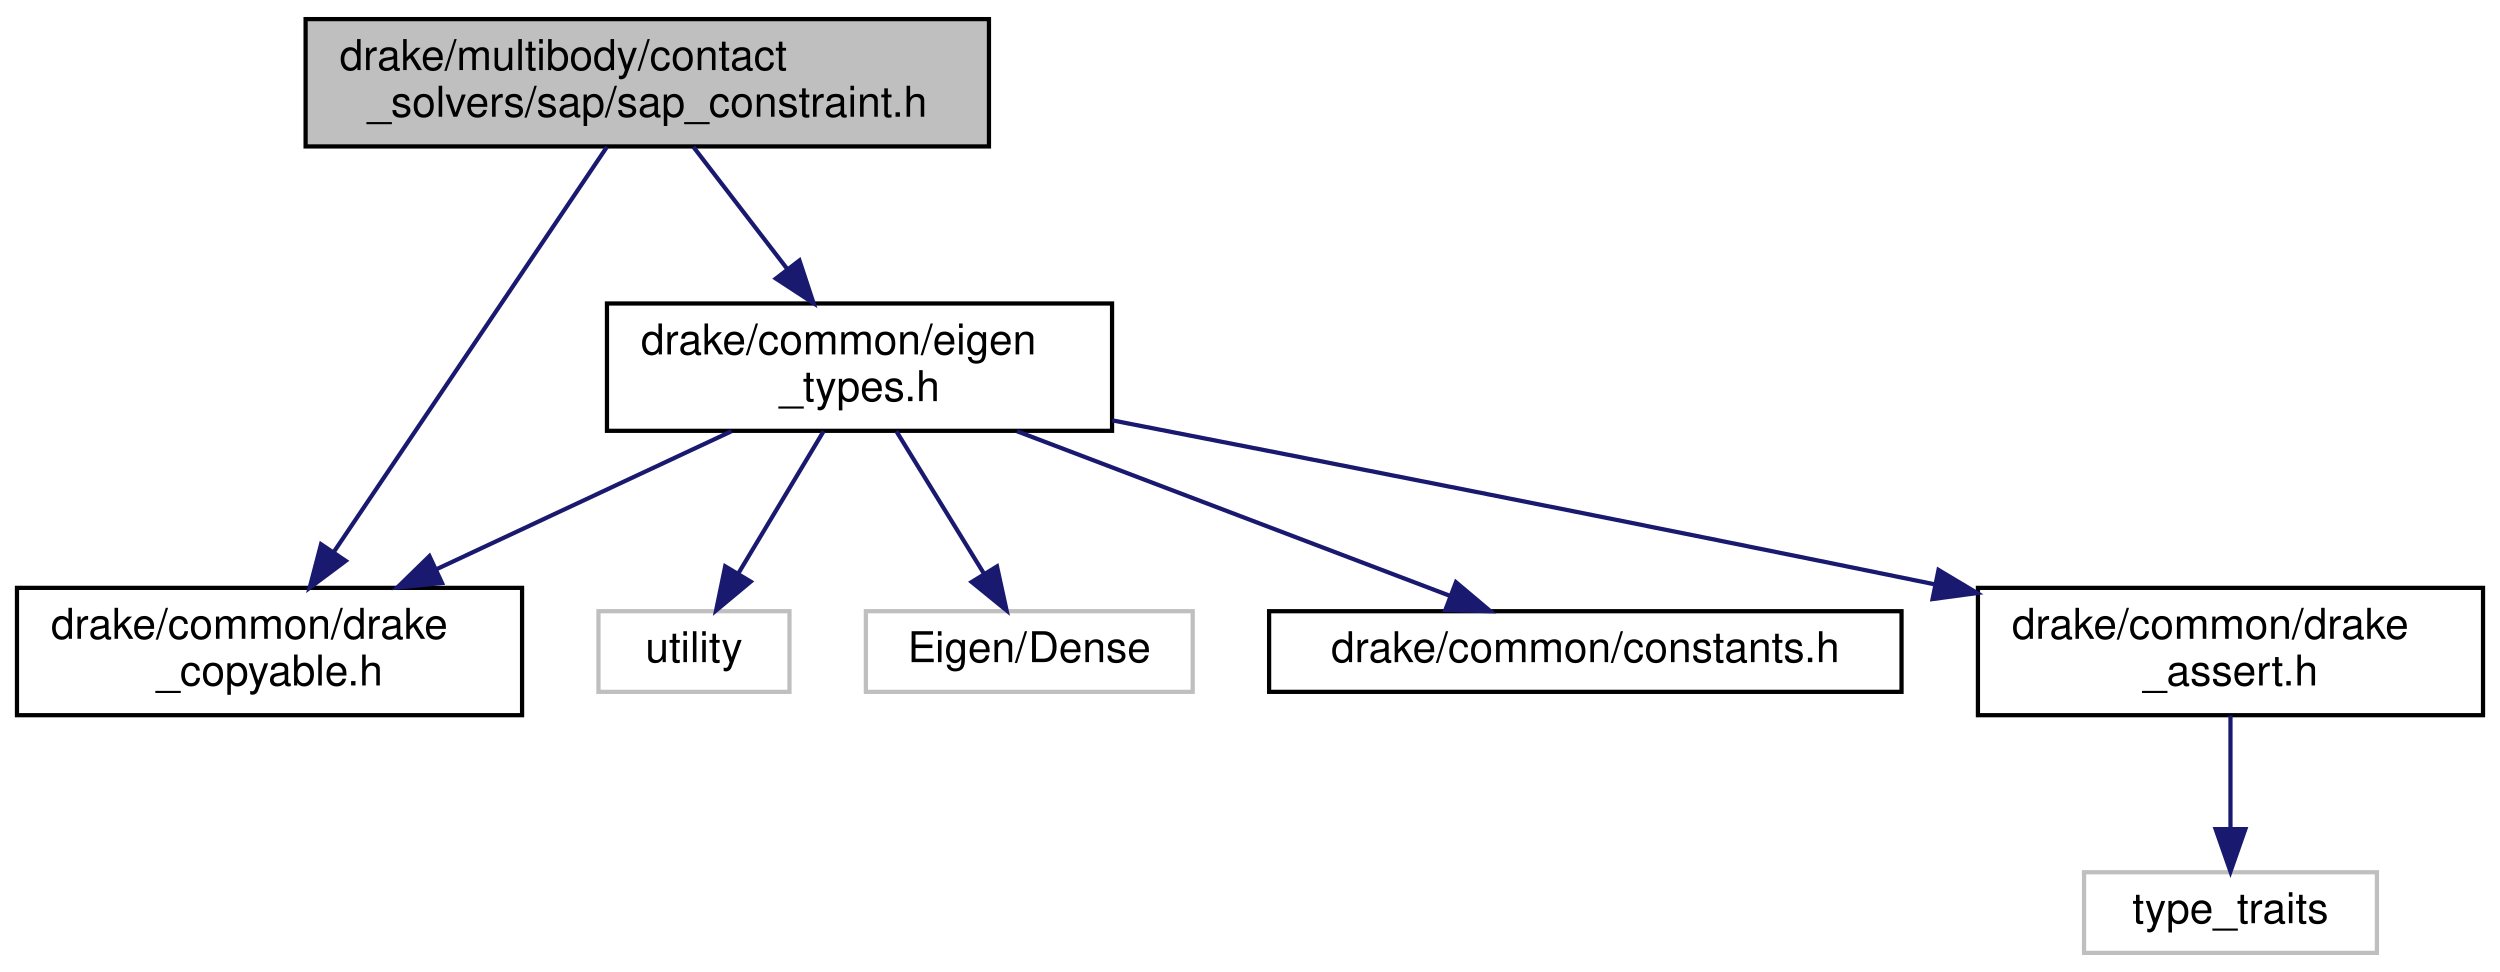
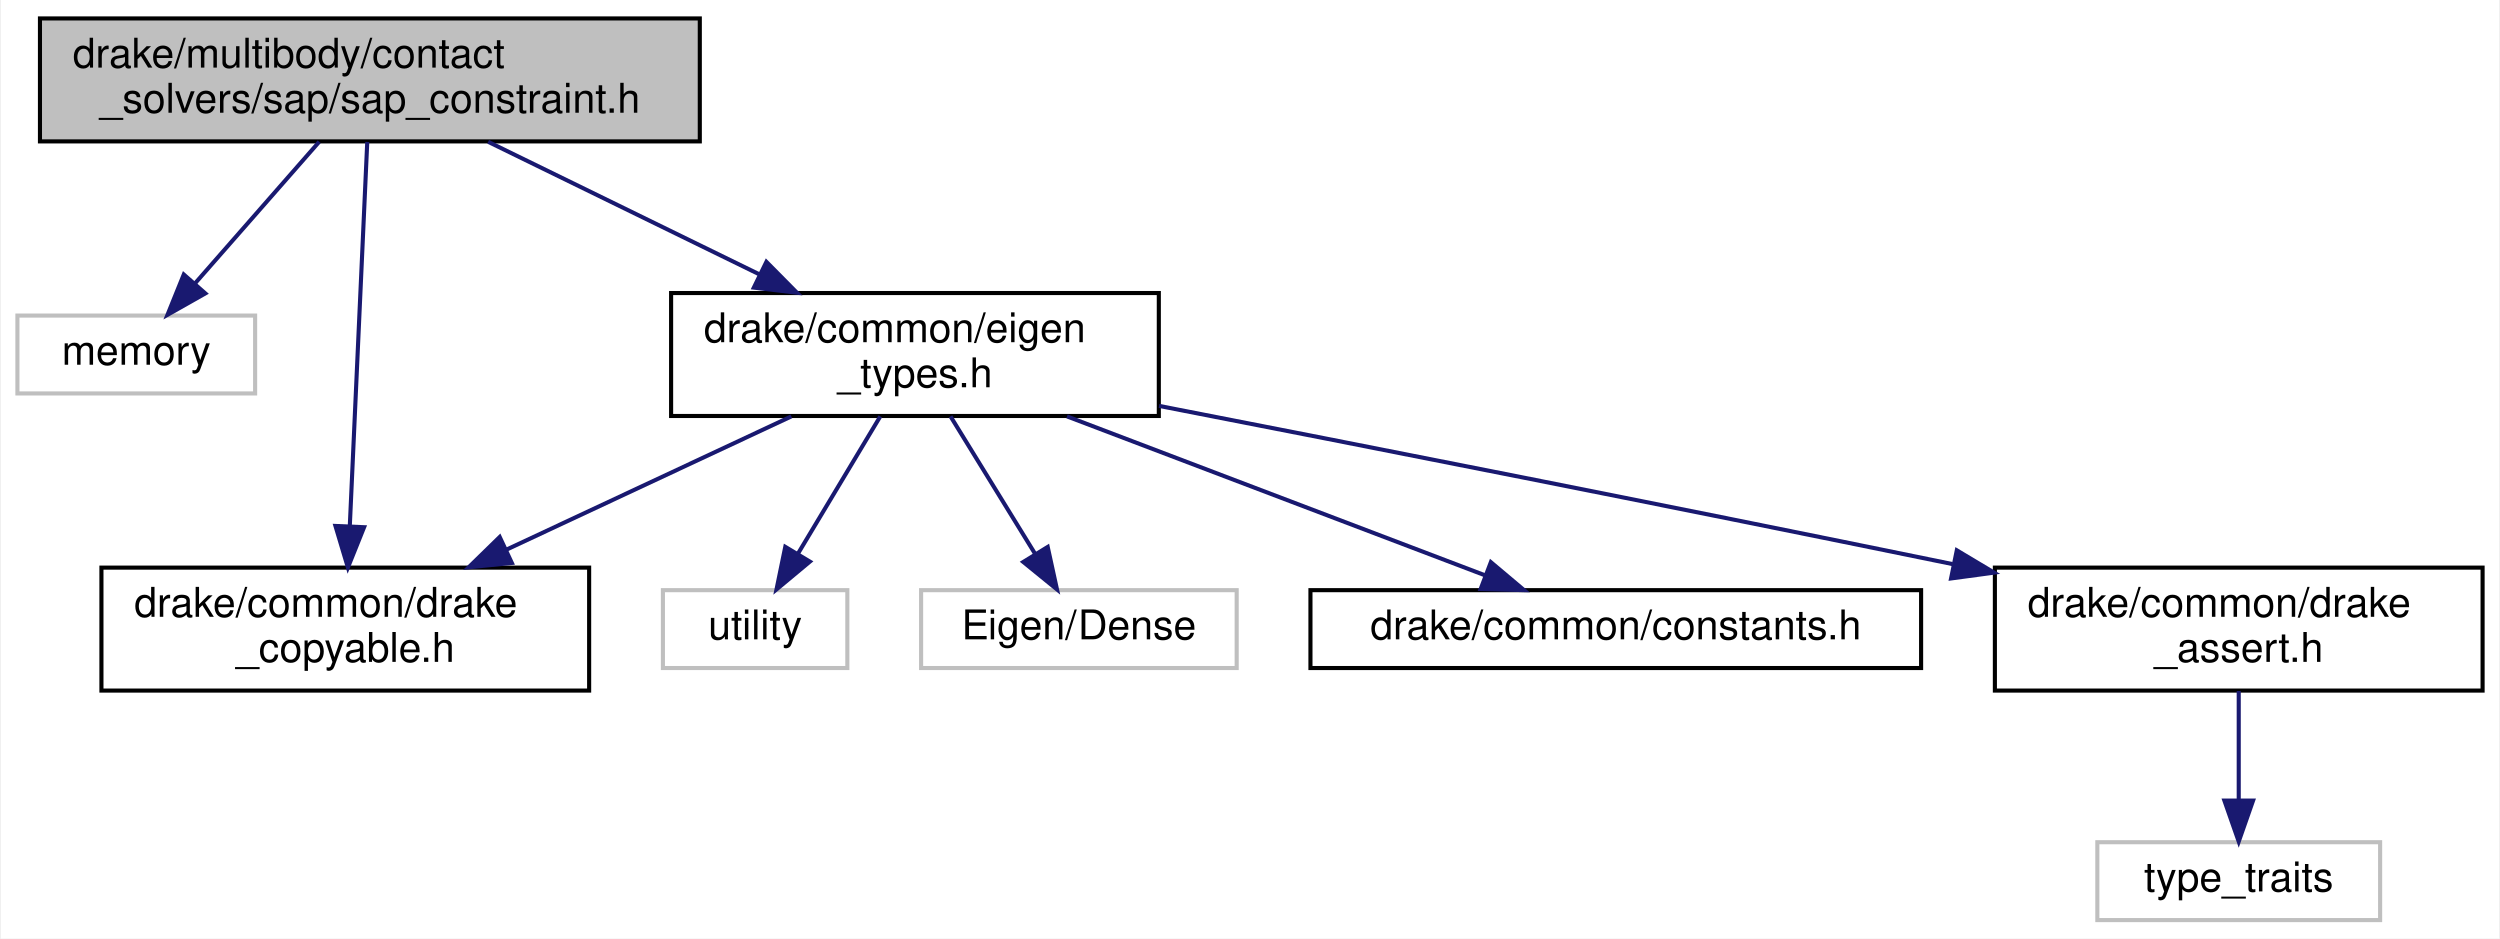
- <svg xmlns="http://www.w3.org/2000/svg" xmlns:xlink="http://www.w3.org/1999/xlink" width="589pt" height="229pt" viewBox="0.00 0.00 589.00 229.00">
+ <svg xmlns="http://www.w3.org/2000/svg" xmlns:xlink="http://www.w3.org/1999/xlink" width="610pt" height="229pt" viewBox="0.00 0.00 609.50 229.00">
  <g id="graph0" class="graph" transform="scale(1 1) rotate(0) translate(4 225)">
-     <polygon fill="white" stroke="transparent" points="-4,4 -4,-225 585,-225 585,4 -4,4" />
+     <polygon fill="white" stroke="transparent" points="-4,4 -4,-225 605.5,-225 605.5,4 -4,4" />
    <g id="node1" class="node">
      <g id="a_node1">
        <a xlink:title=" ">
-           <polygon fill="#bfbfbf" stroke="black" points="68,-190.5 68,-220.5 229,-220.5 229,-190.5 68,-190.5" />
-           <text text-anchor="start" x="76" y="-208.5" font-family="Helvetica,sans-Serif" font-size="10.00">drake/multibody/contact</text>
-           <text text-anchor="middle" x="148.5" y="-197.5" font-family="Helvetica,sans-Serif" font-size="10.00">_solvers/sap/sap_constraint.h</text>
+           <polygon fill="#bfbfbf" stroke="black" points="5.5,-190.5 5.5,-220.5 166.5,-220.5 166.5,-190.5 5.5,-190.5" />
+           <text text-anchor="start" x="13.5" y="-208.5" font-family="Helvetica,sans-Serif" font-size="10.00">drake/multibody/contact</text>
+           <text text-anchor="middle" x="86" y="-197.5" font-family="Helvetica,sans-Serif" font-size="10.00">_solvers/sap/sap_constraint.h</text>
        </a>
      </g>
    </g>
    <g id="node2" class="node">
      <g id="a_node2">
-         <a xlink:href="drake__copyable_8h.html" target="_top" xlink:title="Provides careful macros to selectively enable or disable the special member functions for copy-constr...">
-           <polygon fill="white" stroke="black" points="0,-56.5 0,-86.5 119,-86.5 119,-56.5 0,-56.5" />
-           <text text-anchor="start" x="8" y="-74.5" font-family="Helvetica,sans-Serif" font-size="10.00">drake/common/drake</text>
-           <text text-anchor="middle" x="59.5" y="-63.5" font-family="Helvetica,sans-Serif" font-size="10.00">_copyable.h</text>
+         <a xlink:title=" ">
+           <polygon fill="white" stroke="#bfbfbf" points="0,-129 0,-148 58,-148 58,-129 0,-129" />
+           <text text-anchor="middle" x="29" y="-136" font-family="Helvetica,sans-Serif" font-size="10.00">memory</text>
        </a>
      </g>
    </g>
    <g id="edge1" class="edge">
-       <path fill="none" stroke="midnightblue" d="M138.98,-190.37C123.59,-167.55 93.12,-122.36 74.7,-95.04" />
-       <polygon fill="midnightblue" stroke="midnightblue" points="77.45,-92.86 68.96,-86.52 71.64,-96.77 77.45,-92.86" />
+       <path fill="none" stroke="midnightblue" d="M73.63,-190.4C64.74,-180.26 52.74,-166.57 43.41,-155.94" />
+       <polygon fill="midnightblue" stroke="midnightblue" points="45.85,-153.41 36.62,-148.19 40.59,-158.02 45.85,-153.41" />
    </g>
    <g id="node3" class="node">
      <g id="a_node3">
-         <a xlink:href="eigen__types_8h.html" target="_top" xlink:title="This file contains abbreviated definitions for certain specializations of Eigen::Matrix that are comm...">
-           <polygon fill="white" stroke="black" points="139,-123.5 139,-153.5 258,-153.5 258,-123.5 139,-123.5" />
-           <text text-anchor="start" x="147" y="-141.5" font-family="Helvetica,sans-Serif" font-size="10.00">drake/common/eigen</text>
-           <text text-anchor="middle" x="198.5" y="-130.5" font-family="Helvetica,sans-Serif" font-size="10.00">_types.h</text>
+         <a xlink:href="drake__copyable_8h.html" target="_top" xlink:title="Provides careful macros to selectively enable or disable the special member functions for copy-constr...">
+           <polygon fill="white" stroke="black" points="20.5,-56.5 20.5,-86.5 139.5,-86.5 139.5,-56.5 20.5,-56.5" />
+           <text text-anchor="start" x="28.5" y="-74.5" font-family="Helvetica,sans-Serif" font-size="10.00">drake/common/drake</text>
+           <text text-anchor="middle" x="80" y="-63.5" font-family="Helvetica,sans-Serif" font-size="10.00">_copyable.h</text>
        </a>
      </g>
    </g>
    <g id="edge2" class="edge">
-       <path fill="none" stroke="midnightblue" d="M159.35,-190.4C165.84,-181.96 174.22,-171.07 181.56,-161.52" />
-       <polygon fill="midnightblue" stroke="midnightblue" points="184.35,-163.64 187.67,-153.58 178.8,-159.37 184.35,-163.64" />
-     </g>
-     <g id="edge8" class="edge">
-       <path fill="none" stroke="midnightblue" d="M168.34,-123.4C147.94,-113.86 120.8,-101.16 98.72,-90.84" />
-       <polygon fill="midnightblue" stroke="midnightblue" points="100.14,-87.64 89.6,-86.58 97.18,-93.98 100.14,-87.64" />
+       <path fill="none" stroke="midnightblue" d="M85.36,-190.37C84.34,-168.04 82.36,-124.31 81.11,-96.85" />
+       <polygon fill="midnightblue" stroke="midnightblue" points="84.59,-96.36 80.64,-86.52 77.6,-96.67 84.59,-96.36" />
    </g>
    <g id="node4" class="node">
      <g id="a_node4">
-         <a xlink:title=" ">
-           <polygon fill="white" stroke="#bfbfbf" points="137,-62 137,-81 182,-81 182,-62 137,-62" />
-           <text text-anchor="middle" x="159.5" y="-69" font-family="Helvetica,sans-Serif" font-size="10.00">utility</text>
+         <a xlink:href="eigen__types_8h.html" target="_top" xlink:title="This file contains abbreviated definitions for certain specializations of Eigen::Matrix that are comm...">
+           <polygon fill="white" stroke="black" points="159.5,-123.5 159.5,-153.5 278.5,-153.5 278.5,-123.5 159.5,-123.5" />
+           <text text-anchor="start" x="167.5" y="-141.5" font-family="Helvetica,sans-Serif" font-size="10.00">drake/common/eigen</text>
+           <text text-anchor="middle" x="219" y="-130.5" font-family="Helvetica,sans-Serif" font-size="10.00">_types.h</text>
        </a>
      </g>
    </g>
    <g id="edge3" class="edge">
-       <path fill="none" stroke="midnightblue" d="M190.04,-123.4C184.14,-113.56 176.23,-100.38 169.94,-89.89" />
-       <polygon fill="midnightblue" stroke="midnightblue" points="172.86,-87.97 164.72,-81.19 166.86,-91.57 172.86,-87.97" />
+       <path fill="none" stroke="midnightblue" d="M114.86,-190.4C134.29,-180.9 160.12,-168.28 181.19,-157.98" />
+       <polygon fill="midnightblue" stroke="midnightblue" points="182.75,-161.11 190.2,-153.58 179.68,-154.82 182.75,-161.11" />
+     </g>
+     <g id="edge9" class="edge">
+       <path fill="none" stroke="midnightblue" d="M188.84,-123.4C168.44,-113.86 141.3,-101.16 119.22,-90.84" />
+       <polygon fill="midnightblue" stroke="midnightblue" points="120.64,-87.64 110.1,-86.58 117.68,-93.98 120.64,-87.64" />
    </g>
    <g id="node5" class="node">
      <g id="a_node5">
        <a xlink:title=" ">
-           <polygon fill="white" stroke="#bfbfbf" points="200,-62 200,-81 277,-81 277,-62 200,-62" />
-           <text text-anchor="middle" x="238.5" y="-69" font-family="Helvetica,sans-Serif" font-size="10.00">Eigen/Dense</text>
+           <polygon fill="white" stroke="#bfbfbf" points="157.5,-62 157.5,-81 202.5,-81 202.5,-62 157.5,-62" />
+           <text text-anchor="middle" x="180" y="-69" font-family="Helvetica,sans-Serif" font-size="10.00">utility</text>
        </a>
      </g>
    </g>
    <g id="edge4" class="edge">
-       <path fill="none" stroke="midnightblue" d="M207.18,-123.4C213.23,-113.56 221.34,-100.38 227.8,-89.89" />
-       <polygon fill="midnightblue" stroke="midnightblue" points="230.89,-91.55 233.15,-81.19 224.93,-87.88 230.89,-91.55" />
+       <path fill="none" stroke="midnightblue" d="M210.54,-123.4C204.64,-113.56 196.73,-100.38 190.44,-89.89" />
+       <polygon fill="midnightblue" stroke="midnightblue" points="193.36,-87.97 185.22,-81.19 187.36,-91.57 193.36,-87.97" />
    </g>
    <g id="node6" class="node">
      <g id="a_node6">
-         <a xlink:href="constants_8h.html" target="_top" xlink:title=" ">
-           <polygon fill="white" stroke="black" points="295,-62 295,-81 444,-81 444,-62 295,-62" />
-           <text text-anchor="middle" x="369.5" y="-69" font-family="Helvetica,sans-Serif" font-size="10.00">drake/common/constants.h</text>
+         <a xlink:title=" ">
+           <polygon fill="white" stroke="#bfbfbf" points="220.5,-62 220.5,-81 297.5,-81 297.5,-62 220.5,-62" />
+           <text text-anchor="middle" x="259" y="-69" font-family="Helvetica,sans-Serif" font-size="10.00">Eigen/Dense</text>
        </a>
      </g>
    </g>
    <g id="edge5" class="edge">
-       <path fill="none" stroke="midnightblue" d="M235.6,-123.4C266.01,-111.84 308.58,-95.66 337.5,-84.66" />
-       <polygon fill="midnightblue" stroke="midnightblue" points="339.02,-87.83 347.12,-81.01 336.53,-81.29 339.02,-87.83" />
+       <path fill="none" stroke="midnightblue" d="M227.68,-123.4C233.73,-113.56 241.84,-100.38 248.3,-89.89" />
+       <polygon fill="midnightblue" stroke="midnightblue" points="251.39,-91.55 253.65,-81.19 245.43,-87.88 251.39,-91.55" />
    </g>
    <g id="node7" class="node">
      <g id="a_node7">
-         <a xlink:href="drake__assert_8h.html" target="_top" xlink:title="Provides Drake's assertion implementation.">
-           <polygon fill="white" stroke="black" points="462,-56.5 462,-86.5 581,-86.5 581,-56.5 462,-56.5" />
-           <text text-anchor="start" x="470" y="-74.5" font-family="Helvetica,sans-Serif" font-size="10.00">drake/common/drake</text>
-           <text text-anchor="middle" x="521.5" y="-63.5" font-family="Helvetica,sans-Serif" font-size="10.00">_assert.h</text>
+         <a xlink:href="constants_8h.html" target="_top" xlink:title=" ">
+           <polygon fill="white" stroke="black" points="315.5,-62 315.5,-81 464.5,-81 464.5,-62 315.5,-62" />
+           <text text-anchor="middle" x="390" y="-69" font-family="Helvetica,sans-Serif" font-size="10.00">drake/common/constants.h</text>
        </a>
      </g>
    </g>
    <g id="edge6" class="edge">
-       <path fill="none" stroke="midnightblue" d="M258.06,-125.96C307.45,-116.33 379.78,-102.1 451.67,-87.36" />
-       <polygon fill="midnightblue" stroke="midnightblue" points="452.71,-90.72 461.81,-85.28 451.31,-83.86 452.71,-90.72" />
+       <path fill="none" stroke="midnightblue" d="M256.1,-123.4C286.51,-111.84 329.08,-95.66 358,-84.66" />
+       <polygon fill="midnightblue" stroke="midnightblue" points="359.52,-87.83 367.62,-81.01 357.03,-81.29 359.52,-87.83" />
    </g>
    <g id="node8" class="node">
      <g id="a_node8">
-         <a xlink:title=" ">
-           <polygon fill="white" stroke="#bfbfbf" points="487,-0.5 487,-19.5 556,-19.5 556,-0.5 487,-0.5" />
-           <text text-anchor="middle" x="521.5" y="-7.5" font-family="Helvetica,sans-Serif" font-size="10.00">type_traits</text>
+         <a xlink:href="drake__assert_8h.html" target="_top" xlink:title="Provides Drake's assertion implementation.">
+           <polygon fill="white" stroke="black" points="482.5,-56.5 482.5,-86.5 601.5,-86.5 601.5,-56.5 482.5,-56.5" />
+           <text text-anchor="start" x="490.5" y="-74.5" font-family="Helvetica,sans-Serif" font-size="10.00">drake/common/drake</text>
+           <text text-anchor="middle" x="542" y="-63.5" font-family="Helvetica,sans-Serif" font-size="10.00">_assert.h</text>
        </a>
      </g>
    </g>
    <g id="edge7" class="edge">
-       <path fill="none" stroke="midnightblue" d="M521.5,-56.4C521.5,-48.47 521.5,-38.46 521.5,-29.86" />
-       <polygon fill="midnightblue" stroke="midnightblue" points="525,-29.66 521.5,-19.66 518,-29.66 525,-29.66" />
+       <path fill="none" stroke="midnightblue" d="M278.56,-125.96C327.95,-116.33 400.28,-102.1 472.17,-87.36" />
+       <polygon fill="midnightblue" stroke="midnightblue" points="473.21,-90.72 482.31,-85.28 471.81,-83.86 473.21,-90.72" />
+     </g>
+     <g id="node9" class="node">
+       <g id="a_node9">
+         <a xlink:title=" ">
+           <polygon fill="white" stroke="#bfbfbf" points="507.5,-0.5 507.5,-19.5 576.5,-19.5 576.5,-0.5 507.5,-0.5" />
+           <text text-anchor="middle" x="542" y="-7.5" font-family="Helvetica,sans-Serif" font-size="10.00">type_traits</text>
+         </a>
+       </g>
+     </g>
+     <g id="edge8" class="edge">
+       <path fill="none" stroke="midnightblue" d="M542,-56.4C542,-48.47 542,-38.46 542,-29.86" />
+       <polygon fill="midnightblue" stroke="midnightblue" points="545.5,-29.66 542,-19.66 538.5,-29.66 545.5,-29.66" />
    </g>
  </g>
</svg>
